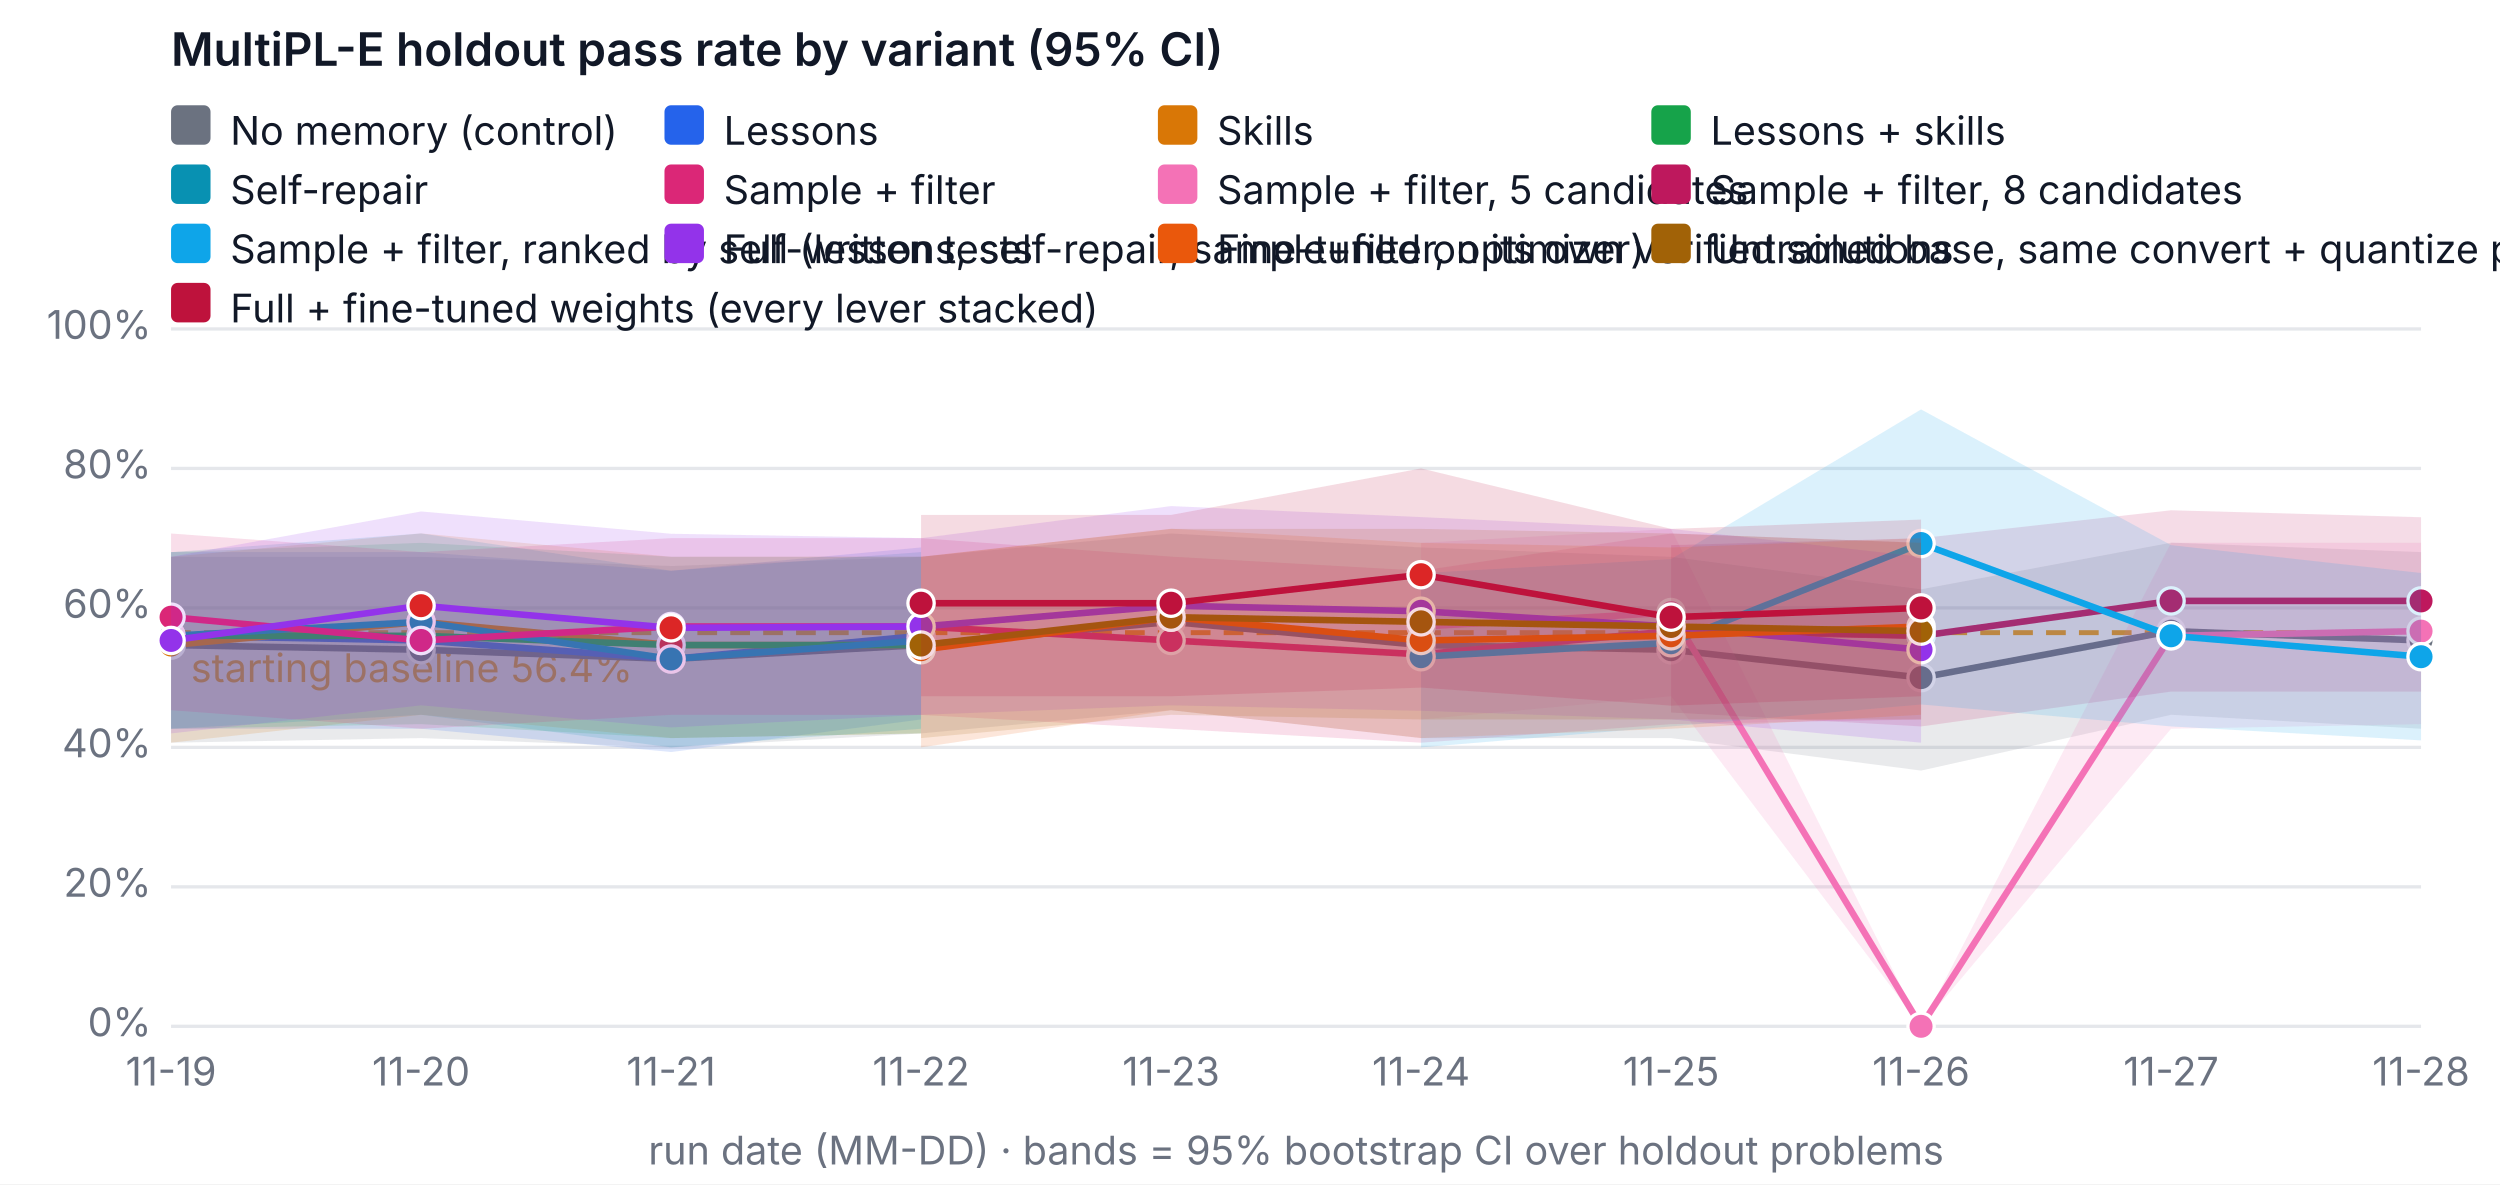
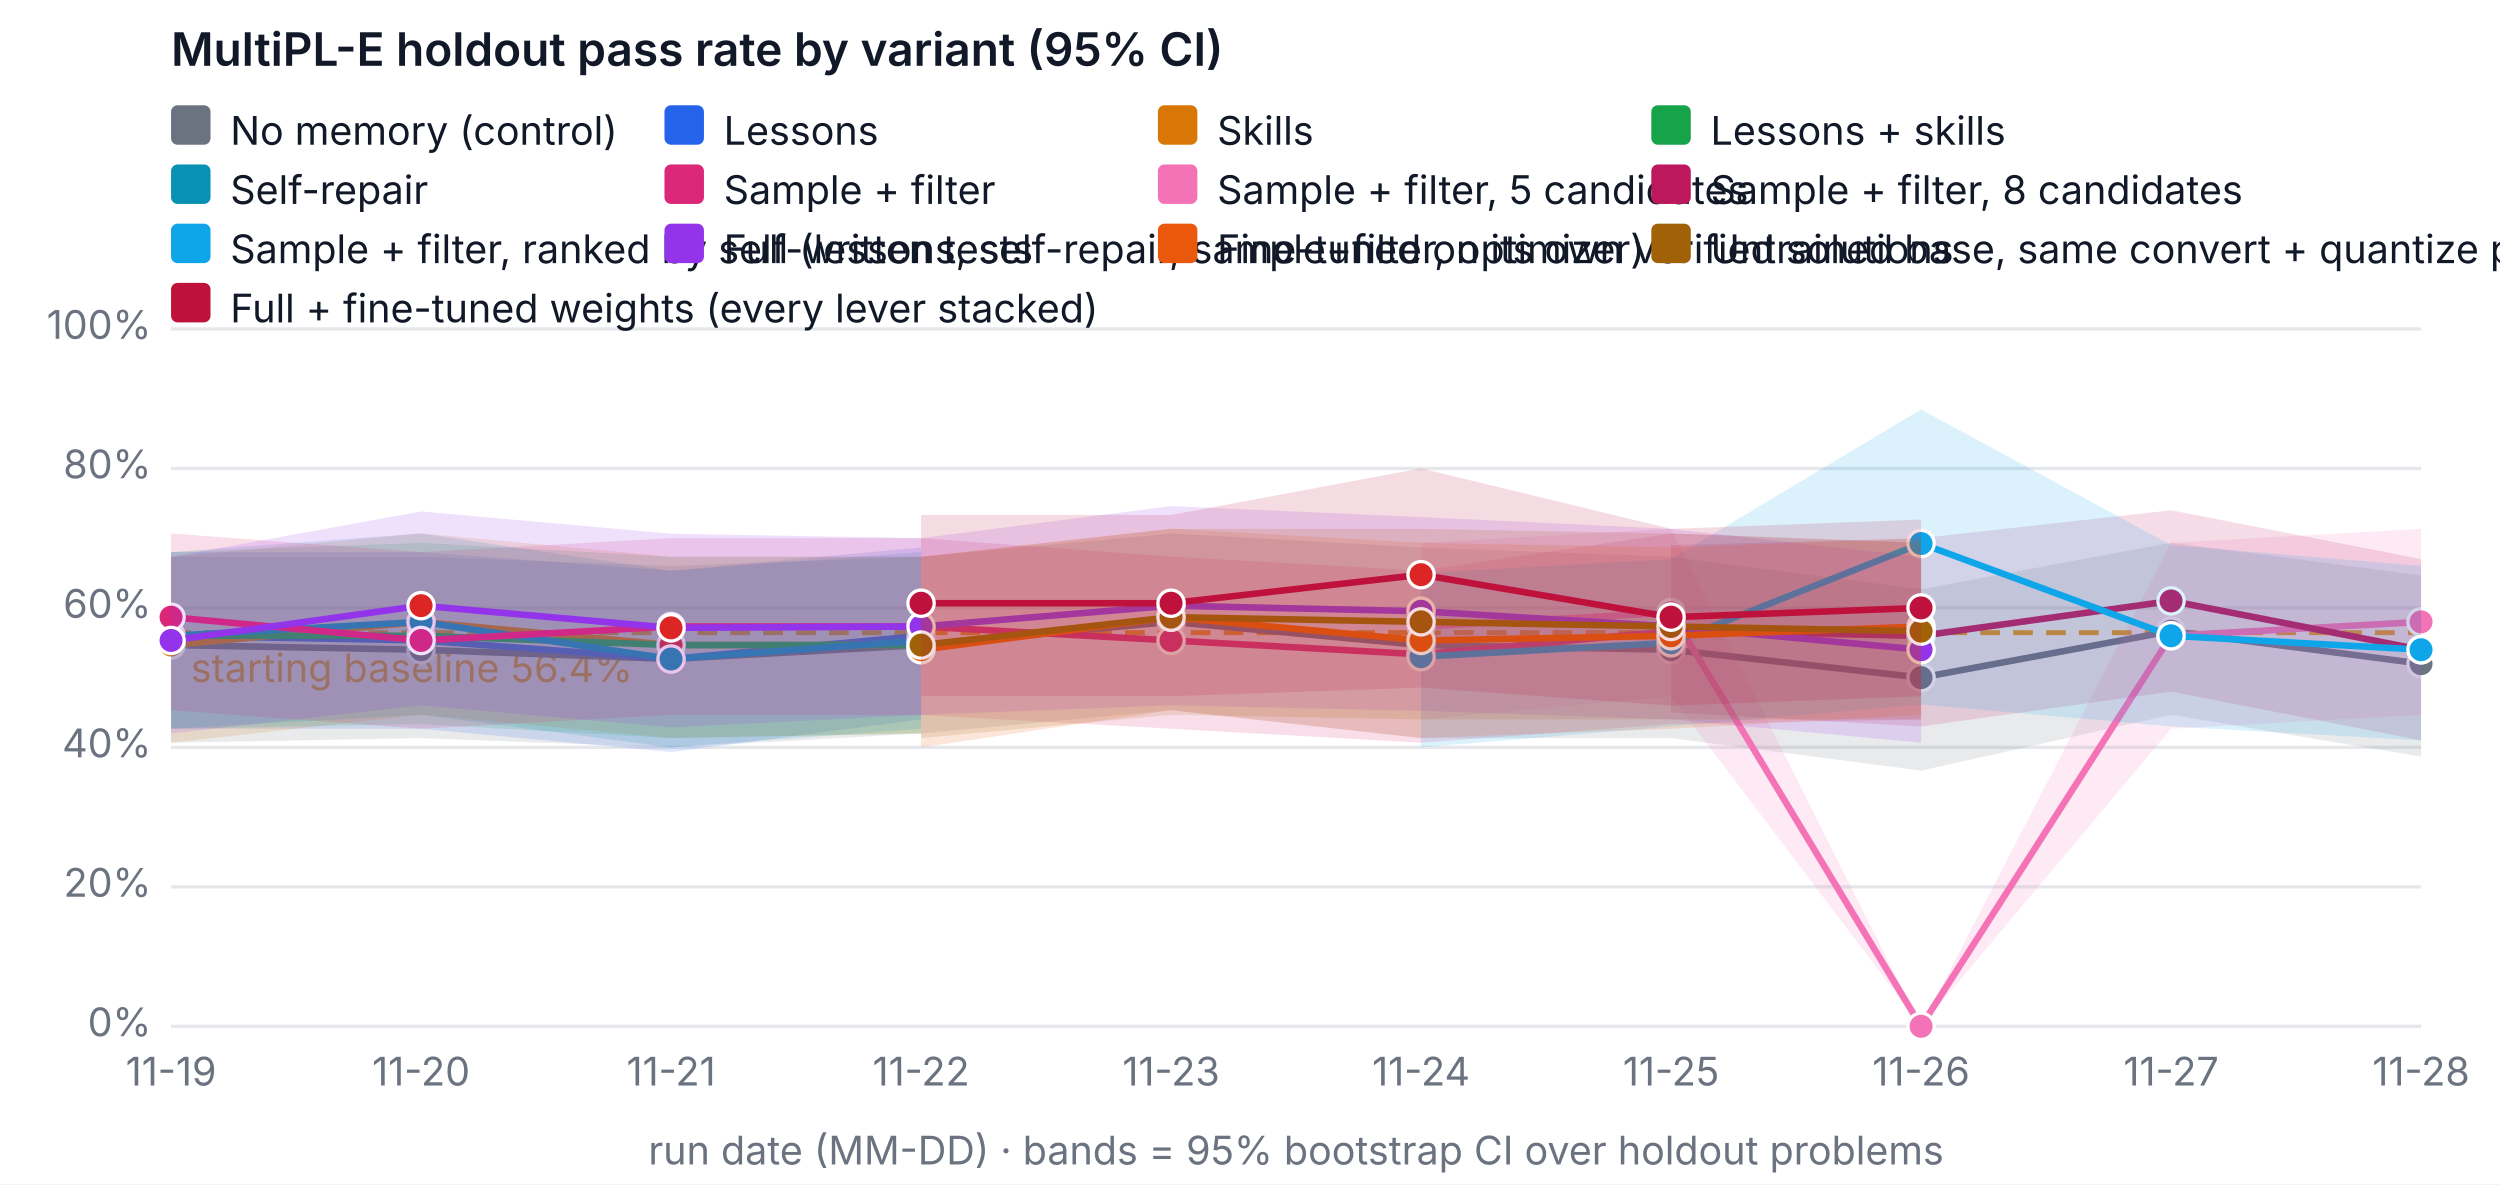
<svg xmlns="http://www.w3.org/2000/svg" width="760" height="360" viewBox="0 0 760 360" font-family="system-ui, -apple-system, Segoe UI, sans-serif" font-size="12" role="img" aria-label="MultiPL-E holdout pass rate by variant (95% CI)">
  <rect width="760" height="360" fill="#ffffff" />
  <text x="52" y="20" fill="#111827" font-size="14" font-weight="600">MultiPL-E holdout pass rate by variant (95% CI)</text>
  <line x1="52" x2="736" y1="312" y2="312" stroke="#e5e7eb" />
  <text x="46" y="315" text-anchor="end" fill="#6b7280">0%</text>
  <line x1="52" x2="736" y1="269.6" y2="269.6" stroke="#e5e7eb" />
  <text x="46" y="272.6" text-anchor="end" fill="#6b7280">20%</text>
  <line x1="52" x2="736" y1="227.2" y2="227.2" stroke="#e5e7eb" />
  <text x="46" y="230.2" text-anchor="end" fill="#6b7280">40%</text>
  <line x1="52" x2="736" y1="184.8" y2="184.8" stroke="#e5e7eb" />
  <text x="46" y="187.8" text-anchor="end" fill="#6b7280">60%</text>
  <line x1="52" x2="736" y1="142.4" y2="142.4" stroke="#e5e7eb" />
  <text x="46" y="145.4" text-anchor="end" fill="#6b7280">80%</text>
  <line x1="52" x2="736" y1="100" y2="100" stroke="#e5e7eb" />
  <text x="46" y="103" text-anchor="end" fill="#6b7280">100%</text>
  <text x="52" y="330" text-anchor="middle" fill="#6b7280">11-19</text>
  <text x="128" y="330" text-anchor="middle" fill="#6b7280">11-20</text>
  <text x="204" y="330" text-anchor="middle" fill="#6b7280">11-21</text>
  <text x="280" y="330" text-anchor="middle" fill="#6b7280">11-22</text>
  <text x="356" y="330" text-anchor="middle" fill="#6b7280">11-23</text>
  <text x="432" y="330" text-anchor="middle" fill="#6b7280">11-24</text>
  <text x="508" y="330" text-anchor="middle" fill="#6b7280">11-25</text>
  <text x="584" y="330" text-anchor="middle" fill="#6b7280">11-26</text>
  <text x="660" y="330" text-anchor="middle" fill="#6b7280">11-27</text>
  <text x="736" y="330" text-anchor="middle" fill="#6b7280">11-28</text>
  <text x="394" y="354" text-anchor="middle" fill="#6b7280">run date (MM-DD) · bands = 95% bootstrap CI over holdout problems</text>
  <line x1="52" x2="736" y1="192.327" y2="192.327" stroke="#f59e0b" stroke-dasharray="6 4" stroke-width="1.5" />
  <text x="58" y="207.327" fill="#f59e0b">starting baseline 56.4%</text>
-   <polygon class="band" data-variant="baseline" points="52,169.26 128,169.26 204,172.08 280,169.26 356,162.18 432,166.42 508,169.26 584,179.14 660,164.978 736,167.84 736,221.54 660,217.3 584,234.26 508,224.38 432,224.38 356,215.9 280,222.96 204,227.242 128,224.38 52,225.78" fill="#6b7280" fill-opacity="0.15" stroke="none" />
-   <polyline data-variant="baseline" fill="none" stroke="#6b7280" stroke-width="2" points="52,196.1 128,197.52 204,200.34 280,196.1 356,189.04 432,196.1 508,197.52 584,206 660,191.86 736,194.7" />
+   <polygon class="band" data-variant="baseline" points="52,169.26 128,169.26 204,172.08 280,169.26 356,162.18 432,166.42 508,169.26 584,179.14 660,164.978 736,174.9 736,230.02 660,217.3 584,234.26 508,224.38 432,224.38 356,215.9 280,222.96 204,227.242 128,224.38 52,225.78" fill="#6b7280" fill-opacity="0.15" stroke="none" />
+   <polyline data-variant="baseline" fill="none" stroke="#6b7280" stroke-width="2" points="52,196.1 128,197.52 204,200.34 280,196.1 356,189.04 432,196.1 508,197.52 584,206 660,191.86 736,201.76" />
  <circle cx="52" cy="196.1" r="4" fill="#6b7280" stroke="#ffffff" />
  <circle cx="128" cy="197.52" r="4" fill="#6b7280" stroke="#ffffff" />
  <circle cx="204" cy="200.34" r="4" fill="#6b7280" stroke="#ffffff" />
  <circle cx="280" cy="196.1" r="4" fill="#6b7280" stroke="#ffffff" />
  <circle cx="356" cy="189.04" r="4" fill="#6b7280" stroke="#ffffff" />
  <circle cx="432" cy="196.1" r="4" fill="#6b7280" stroke="#ffffff" />
  <circle cx="508" cy="197.52" r="4" fill="#6b7280" stroke="#ffffff" />
  <circle cx="584" cy="206" r="4" fill="#6b7280" stroke="#ffffff" />
  <circle cx="660" cy="191.86" r="4" fill="#6b7280" stroke="#ffffff" />
-   <circle cx="736" cy="194.7" r="4" fill="#6b7280" stroke="#ffffff" />
+   <circle cx="736" cy="201.76" r="4" fill="#6b7280" stroke="#ffffff" />
  <polygon class="band" data-variant="lessons" points="52,167.84 128,167.84 204,173.5 280,166.42 280,218.72 204,228.62 128,221.54 52,221.54" fill="#2563eb" fill-opacity="0.15" stroke="none" />
  <polyline data-variant="lessons" fill="none" stroke="#2563eb" stroke-width="2" points="52,193.28 128,194.7 204,200.34 280,193.28" />
  <circle cx="52" cy="193.28" r="4" fill="#2563eb" stroke="#ffffff" />
  <circle cx="128" cy="194.7" r="4" fill="#dc2626" stroke="#ffffff" />
  <circle cx="204" cy="200.34" r="4" fill="#2563eb" stroke="#ffffff" />
  <circle cx="280" cy="193.28" r="4" fill="#dc2626" stroke="#ffffff" />
  <polygon class="band" data-variant="skills" points="52,169.26 128,162.158 204,169.26 280,169.218 280,222.96 204,224.38 128,217.3 52,225.78" fill="#d97706" fill-opacity="0.15" stroke="none" />
  <polyline data-variant="skills" fill="none" stroke="#d97706" stroke-width="2" points="52,196.1 128,189.04 204,196.1 280,196.1" />
  <circle cx="52" cy="196.1" r="4" fill="#d97706" stroke="#ffffff" />
  <circle cx="128" cy="189.04" r="4" fill="#dc2626" stroke="#ffffff" />
  <circle cx="204" cy="196.1" r="4" fill="#dc2626" stroke="#ffffff" />
  <circle cx="280" cy="196.1" r="4" fill="#dc2626" stroke="#ffffff" />
  <polygon class="band" data-variant="lessons-skills" points="52,167.84 128,165.02 204,169.26 280,169.26 280,222.96 204,224.38 128,220.14 52,221.54" fill="#16a34a" fill-opacity="0.15" stroke="none" />
  <polyline data-variant="lessons-skills" fill="none" stroke="#16a34a" stroke-width="2" points="52,193.28 128,193.28 204,196.1 280,196.1" />
  <circle cx="52" cy="193.28" r="4" fill="#16a34a" stroke="#ffffff" />
  <circle cx="128" cy="193.28" r="4" fill="#dc2626" stroke="#ffffff" />
  <circle cx="204" cy="196.1" r="4" fill="#dc2626" stroke="#ffffff" />
  <circle cx="280" cy="196.1" r="4" fill="#dc2626" stroke="#ffffff" />
  <polygon class="band" data-variant="self-repair" points="52,167.84 128,162.158 204,173.5 280,167.84 280,221.54 204,227.2 128,217.3 52,221.54" fill="#0891b2" fill-opacity="0.15" stroke="none" />
  <polyline data-variant="self-repair" fill="none" stroke="#0891b2" stroke-width="2" points="52,193.28 128,189.04 204,200.34 280,194.7" />
  <circle cx="52" cy="193.28" r="4" fill="#0891b2" stroke="#ffffff" />
  <circle cx="128" cy="189.04" r="4" fill="#0891b2" stroke="#ffffff" />
  <circle cx="204" cy="200.34" r="4" fill="#0891b2" stroke="#ffffff" />
  <circle cx="280" cy="194.7" r="4" fill="#0891b2" stroke="#ffffff" />
  <polygon class="band" data-variant="sample-filter" points="52,162.18 128,167.84 204,163.6 280,163.6 356,169.218 432,173.5 508,162.18 584,165.02 584,218.72 508,220.14 432,225.78 356,221.54 280,217.342 204,217.3 128,221.54 52,215.9" fill="#db2777" fill-opacity="0.15" stroke="none" />
  <polyline data-variant="sample-filter" fill="none" stroke="#db2777" stroke-width="2" points="52,187.62 128,194.7 204,190.46 280,190.46 356,194.7 432,198.94 508,191.86 584,193.28" />
  <circle cx="52" cy="187.62" r="4" fill="#db2777" stroke="#ffffff" />
  <circle cx="128" cy="194.7" r="4" fill="#db2777" stroke="#ffffff" />
  <circle cx="204" cy="190.46" r="4" fill="#db2777" stroke="#ffffff" />
  <circle cx="280" cy="190.46" r="4" fill="#db2777" stroke="#ffffff" />
  <circle cx="356" cy="194.7" r="4" fill="#db2777" stroke="#ffffff" />
  <circle cx="432" cy="198.94" r="4" fill="#db2777" stroke="#ffffff" />
  <circle cx="508" cy="191.86" r="4" fill="#db2777" stroke="#ffffff" />
  <circle cx="584" cy="193.28" r="4" fill="#db2777" stroke="#ffffff" />
-   <polygon class="band" data-variant="sample-filter-5" points="432,165.02 508,160.78 584,312 660,165.02 736,165.02 736,220.14 660,221.54 584,312 508,211.66 432,218.72" fill="#f472b6" fill-opacity="0.15" stroke="none" />
-   <polyline data-variant="sample-filter-5" fill="none" stroke="#f472b6" stroke-width="2" points="432,190.46 508,186.22 584,312 660,193.28 736,191.86" />
+   <polygon class="band" data-variant="sample-filter-5" points="432,165.02 508,160.78 584,312 660,165.02 736,160.78 736,217.3 660,221.54 584,312 508,211.66 432,218.72" fill="#f472b6" fill-opacity="0.15" stroke="none" />
+   <polyline data-variant="sample-filter-5" fill="none" stroke="#f472b6" stroke-width="2" points="432,190.46 508,186.22 584,312 660,193.28 736,189.04" />
  <circle cx="432" cy="190.46" r="4" fill="#f472b6" stroke="#ffffff" />
  <circle cx="508" cy="186.22" r="4" fill="#f472b6" stroke="#ffffff" />
  <circle cx="584" cy="312" r="4" fill="#f472b6" stroke="#ffffff" />
  <circle cx="660" cy="193.28" r="4" fill="#f472b6" stroke="#ffffff" />
-   <circle cx="736" cy="191.86" r="4" fill="#f472b6" stroke="#ffffff" />
-   <polygon class="band" data-variant="sample-filter-8" points="508,165.72 584,163.6 660,155.12 736,157.24 736,210.24 660,210.24 584,220.84 508,216.6" fill="#be185d" fill-opacity="0.15" stroke="none" />
-   <polyline data-variant="sample-filter-8" fill="none" stroke="#be185d" stroke-width="2" points="508,191.16 584,193.28 660,182.68 736,182.68" />
+   <circle cx="736" cy="189.04" r="4" fill="#f472b6" stroke="#ffffff" />
+   <polygon class="band" data-variant="sample-filter-8" points="508,165.72 584,163.6 660,155.12 736,169.96 736,225.08 660,210.24 584,220.84 508,216.6" fill="#be185d" fill-opacity="0.15" stroke="none" />
+   <polyline data-variant="sample-filter-8" fill="none" stroke="#be185d" stroke-width="2" points="508,191.16 584,193.28 660,182.68 736,197.52" />
  <circle cx="508" cy="191.16" r="4" fill="#be185d" stroke="#ffffff" />
  <circle cx="584" cy="193.28" r="4" fill="#be185d" stroke="#ffffff" />
  <circle cx="660" cy="182.68" r="4" fill="#be185d" stroke="#ffffff" />
-   <circle cx="736" cy="182.68" r="4" fill="#be185d" stroke="#ffffff" />
-   <polygon class="band" data-variant="sample-filter-tests" points="432,174.2 508,169.96 584,124.465 660,165.72 736,174.2 736,225.08 660,220.84 584,214.162 508,220.84 432,227.2" fill="#0ea5e9" fill-opacity="0.15" stroke="none" />
-   <polyline data-variant="sample-filter-tests" fill="none" stroke="#0ea5e9" stroke-width="2" points="432,199.64 508,195.4 584,165.232 660,193.28 736,199.64" />
+   <circle cx="736" cy="197.52" r="4" fill="#be185d" stroke="#ffffff" />
+   <polygon class="band" data-variant="sample-filter-tests" points="432,174.2 508,169.96 584,124.465 660,165.72 736,172.038 736,225.08 660,220.84 584,214.162 508,220.84 432,227.2" fill="#0ea5e9" fill-opacity="0.15" stroke="none" />
+   <polyline data-variant="sample-filter-tests" fill="none" stroke="#0ea5e9" stroke-width="2" points="432,199.64 508,195.4 584,165.232 660,193.28 736,197.52" />
  <circle cx="432" cy="199.64" r="4" fill="#0ea5e9" stroke="#ffffff" />
  <circle cx="508" cy="195.4" r="4" fill="#0ea5e9" stroke="#ffffff" />
  <circle cx="584" cy="165.232" r="4" fill="#0ea5e9" stroke="#ffffff" />
  <circle cx="660" cy="193.28" r="4" fill="#0ea5e9" stroke="#ffffff" />
-   <circle cx="736" cy="199.64" r="4" fill="#0ea5e9" stroke="#ffffff" />
+   <circle cx="736" cy="197.52" r="4" fill="#0ea5e9" stroke="#ffffff" />
  <polygon class="band" data-variant="full" points="52,169.26 128,155.48 204,162.264 280,163.6 356,153.848 432,157.198 508,160.78 584,169.26 584,225.78 508,218.72 432,216.091 356,214.416 280,217.3 204,221.137 128,214.416 52,222.96" fill="#9333ea" fill-opacity="0.15" stroke="none" />
  <polyline data-variant="full" fill="none" stroke="#9333ea" stroke-width="2" points="52,194.7 128,184.122 204,190.863 280,190.46 356,184.122 432,185.818 508,190.46 584,197.52" />
  <circle cx="52" cy="194.7" r="4" fill="#9333ea" stroke="#ffffff" />
  <circle cx="128" cy="184.122" r="4" fill="#dc2626" stroke="#ffffff" />
  <circle cx="204" cy="190.863" r="4" fill="#dc2626" stroke="#ffffff" />
  <circle cx="280" cy="190.46" r="4" fill="#9333ea" stroke="#ffffff" />
  <circle cx="356" cy="184.122" r="4" fill="#9333ea" stroke="#ffffff" />
  <circle cx="432" cy="185.818" r="4" fill="#9333ea" stroke="#ffffff" />
  <circle cx="508" cy="190.46" r="4" fill="#9333ea" stroke="#ffffff" />
  <circle cx="584" cy="197.52" r="4" fill="#9333ea" stroke="#ffffff" />
  <polygon class="band" data-variant="finetune" points="280,169.26 356,160.738 432,165.02 508,166.42 584,163.6 584,217.3 508,221.54 432,224.38 356,215.9 280,227.2" fill="#ea580c" fill-opacity="0.15" stroke="none" />
  <polyline data-variant="finetune" fill="none" stroke="#ea580c" stroke-width="2" points="280,197.52 356,187.62 432,194.7 508,193.28 584,190.46" />
  <circle cx="280" cy="197.52" r="4" fill="#ea580c" stroke="#ffffff" />
  <circle cx="356" cy="187.62" r="4" fill="#ea580c" stroke="#ffffff" />
  <circle cx="432" cy="194.7" r="4" fill="#ea580c" stroke="#ffffff" />
  <circle cx="508" cy="193.28" r="4" fill="#ea580c" stroke="#ffffff" />
  <circle cx="584" cy="190.46" r="4" fill="#ea580c" stroke="#ffffff" />
  <polygon class="band" data-variant="finetune-base" points="280,169.26 356,160.78 432,160.78 508,162.18 584,165.02 584,218.72 508,218.72 432,218.72 356,217.3 280,224.38" fill="#a16207" fill-opacity="0.15" stroke="none" />
  <polyline data-variant="finetune-base" fill="none" stroke="#a16207" stroke-width="2" points="280,196.1 356,187.62 432,189.04 508,190.46 584,191.86" />
  <circle cx="280" cy="196.1" r="4" fill="#a16207" stroke="#ffffff" />
  <circle cx="356" cy="187.62" r="4" fill="#a16207" stroke="#ffffff" />
  <circle cx="432" cy="189.04" r="4" fill="#a16207" stroke="#ffffff" />
  <circle cx="508" cy="190.46" r="4" fill="#a16207" stroke="#ffffff" />
  <circle cx="584" cy="191.86" r="4" fill="#a16207" stroke="#ffffff" />
  <polygon class="band" data-variant="full-finetuned" points="280,156.54 356,156.54 432,142.4 508,160.78 584,157.94 584,211.66 508,214.522 432,209.032 356,211.66 280,211.66" fill="#be123c" fill-opacity="0.15" stroke="none" />
  <polyline data-variant="full-finetuned" fill="none" stroke="#be123c" stroke-width="2" points="280,183.38 356,183.38 432,174.709 508,187.62 584,184.8" />
  <circle cx="280" cy="183.38" r="4" fill="#be123c" stroke="#ffffff" />
  <circle cx="356" cy="183.38" r="4" fill="#be123c" stroke="#ffffff" />
  <circle cx="432" cy="174.709" r="4" fill="#dc2626" stroke="#ffffff" />
  <circle cx="508" cy="187.62" r="4" fill="#be123c" stroke="#ffffff" />
  <circle cx="584" cy="184.8" r="4" fill="#be123c" stroke="#ffffff" />
  <rect x="52" y="32" width="12" height="12" rx="2" fill="#6b7280" />
  <text x="70" y="44" fill="#111827">No memory (control)</text>
  <rect x="202" y="32" width="12" height="12" rx="2" fill="#2563eb" />
  <text x="220" y="44" fill="#111827">Lessons</text>
  <rect x="352" y="32" width="12" height="12" rx="2" fill="#d97706" />
  <text x="370" y="44" fill="#111827">Skills</text>
  <rect x="502" y="32" width="12" height="12" rx="2" fill="#16a34a" />
  <text x="520" y="44" fill="#111827">Lessons + skills</text>
  <rect x="52" y="50" width="12" height="12" rx="2" fill="#0891b2" />
  <text x="70" y="62" fill="#111827">Self-repair</text>
  <rect x="202" y="50" width="12" height="12" rx="2" fill="#db2777" />
  <text x="220" y="62" fill="#111827">Sample + filter</text>
  <rect x="352" y="50" width="12" height="12" rx="2" fill="#f472b6" />
  <text x="370" y="62" fill="#111827">Sample + filter, 5 candidates</text>
  <rect x="502" y="50" width="12" height="12" rx="2" fill="#be185d" />
  <text x="520" y="62" fill="#111827">Sample + filter, 8 candidates</text>
  <rect x="52" y="68" width="12" height="12" rx="2" fill="#0ea5e9" />
  <text x="70" y="80" fill="#111827">Sample + filter, ranked by self-written tests</text>
  <rect x="202" y="68" width="12" height="12" rx="2" fill="#9333ea" />
  <text x="220" y="80" fill="#111827">Full (lessons, self-repair, sample+filter, optimizer)</text>
  <rect x="352" y="68" width="12" height="12" rx="2" fill="#ea580c" />
  <text x="370" y="80" fill="#111827">Fine-tuned on its own verified solutions</text>
  <rect x="502" y="68" width="12" height="12" rx="2" fill="#a16207" />
  <text x="520" y="80" fill="#111827">Untrained base, same convert + quantize pipeline (fine-tuning's reference)</text>
  <rect x="52" y="86" width="12" height="12" rx="2" fill="#be123c" />
  <text x="70" y="98" fill="#111827">Full + fine-tuned weights (every lever stacked)</text>
</svg>
